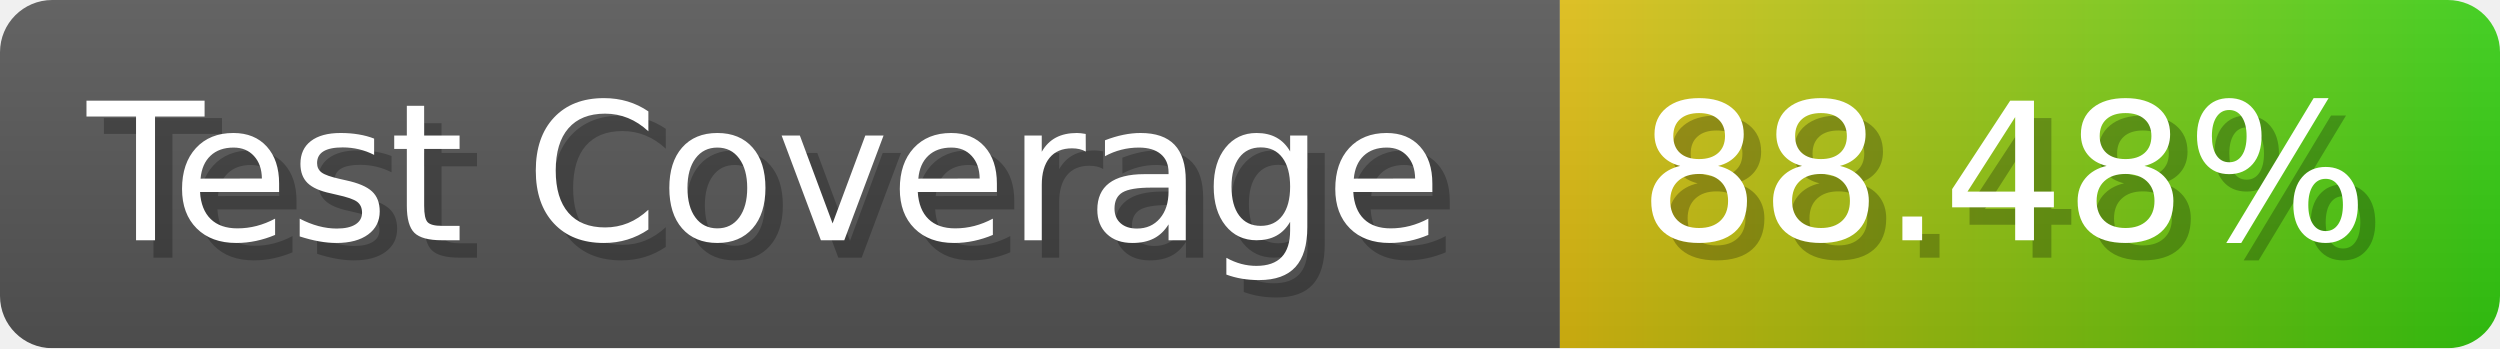
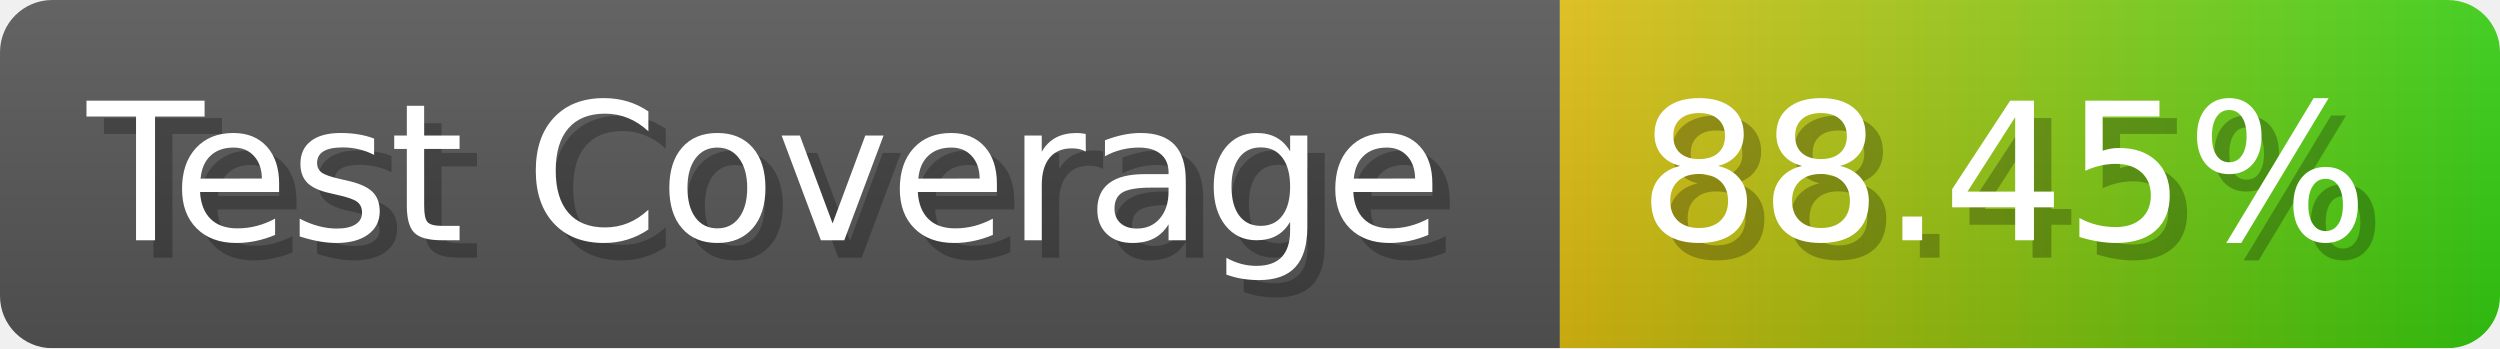
- <svg xmlns="http://www.w3.org/2000/svg" width="143.6" height="20" viewBox="0 0 1436 200" role="img" aria-label="Test Coverage: 88.48%">
+ <svg xmlns="http://www.w3.org/2000/svg" width="143.6" height="20" viewBox="0 0 1436 200" role="img" aria-label="Test Coverage: 88.45%">
  <linearGradient id="a" x2="0" y2="100%">
    <stop offset="0" stop-opacity=".1" stop-color="#EEE" />
    <stop offset="1" stop-opacity=".1" />
  </linearGradient>
  <mask id="m">
    <rect width="1436" height="200" rx="30" fill="#FFF" />
  </mask>
  <g mask="url(#m)">
    <rect width="896" height="200" fill="#555" />
    <rect width="540" height="200" fill="url(#x)" x="896" />
    <rect width="1436" height="200" fill="url(#a)" />
  </g>
  <g aria-hidden="true" fill="#fff" text-anchor="start" font-family="Verdana,DejaVu Sans,sans-serif" font-size="110">
    <text x="60" y="148" textLength="796" fill="#000" opacity="0.25">Test Coverage</text>
    <text x="50" y="138" textLength="796">Test Coverage</text>
-     <text x="951" y="148" textLength="440" fill="#000" opacity="0.25">88.48%</text>
-     <text x="941" y="138" textLength="440">88.48%</text>
+     <text x="951" y="148" textLength="440" fill="#000" opacity="0.25">88.45%</text>
+     <text x="941" y="138" textLength="440">88.45%</text>
  </g>
  <linearGradient id="x" x1="0%" y1="0%" x2="100%" y2="0%">
    <stop offset="0%" style="stop-color:#DB1" />
    <stop offset="100%" style="stop-color:#3C1" />
  </linearGradient>
</svg>
